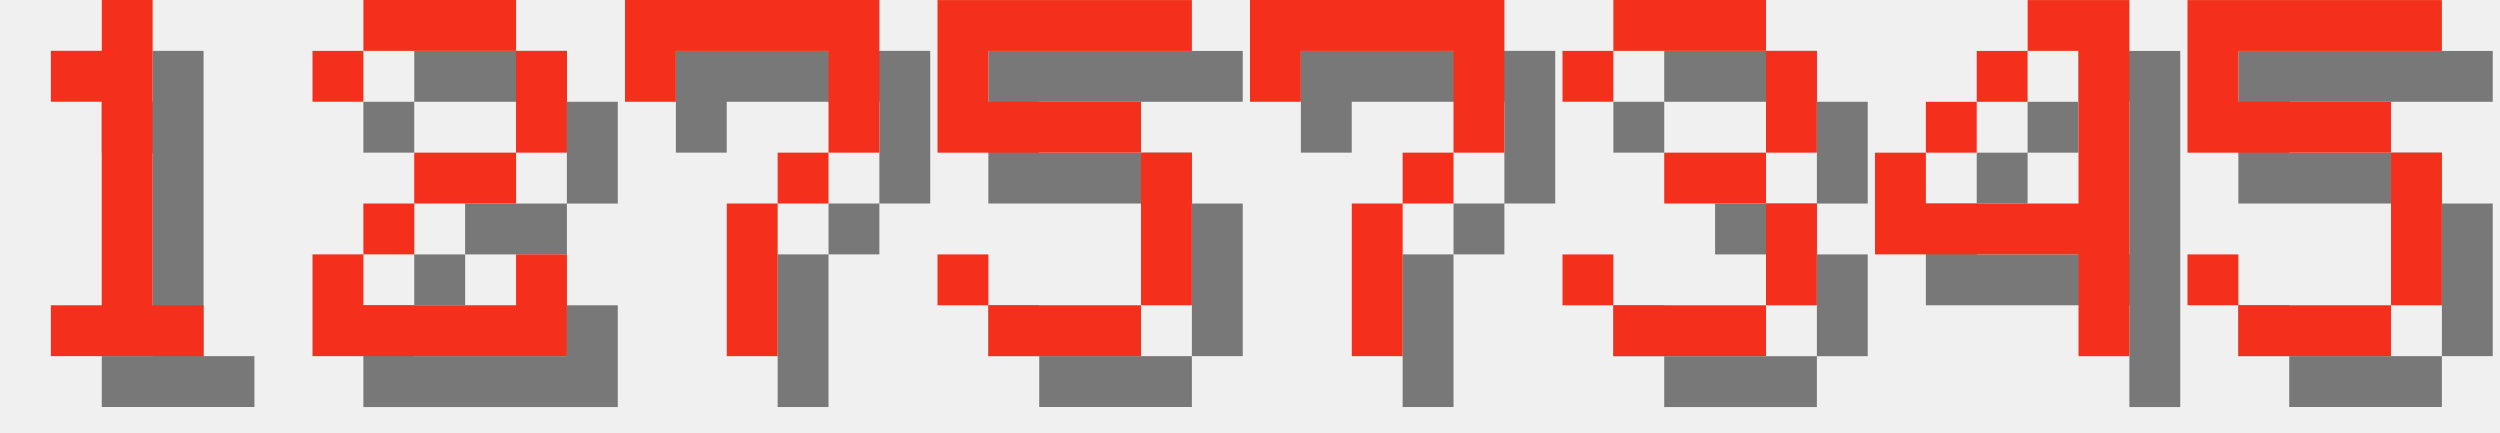
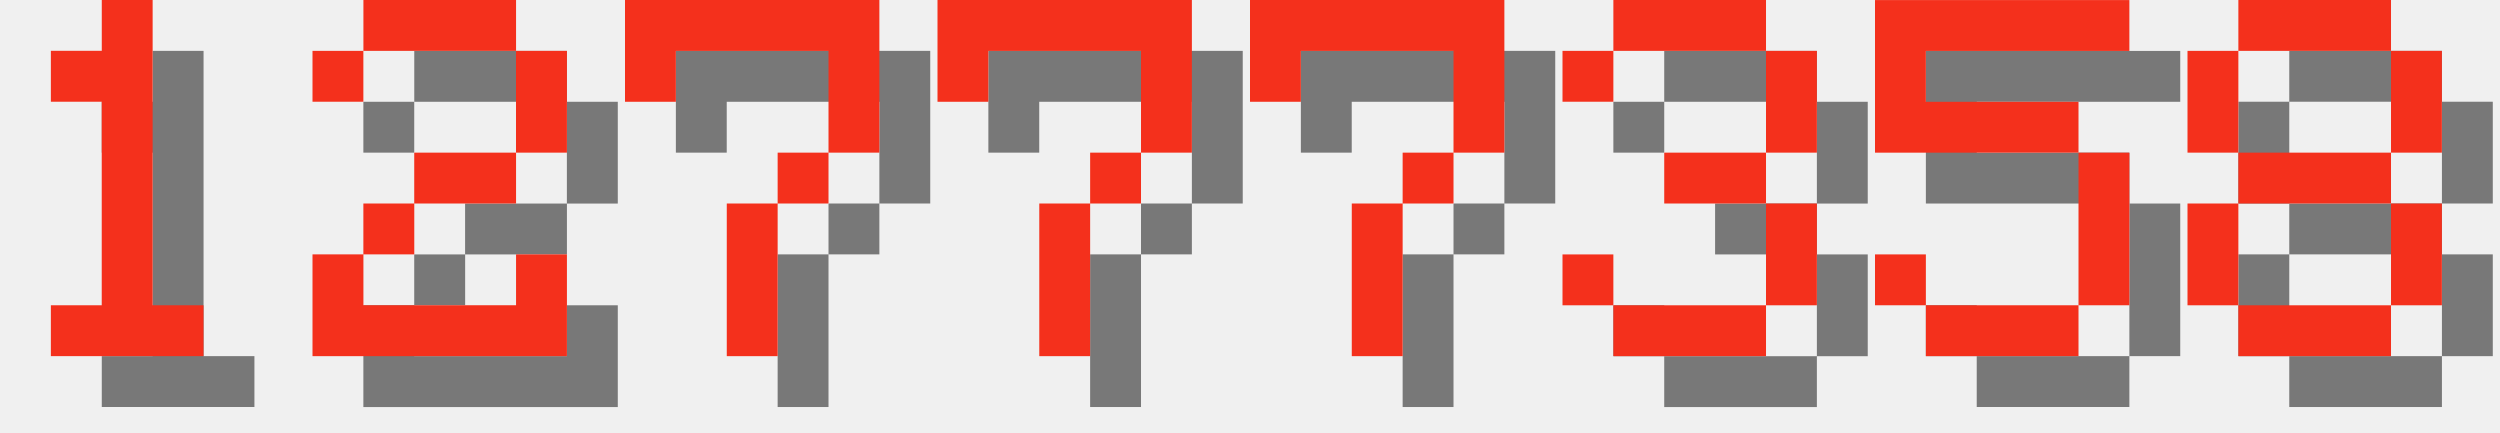
<svg xmlns="http://www.w3.org/2000/svg" version="1.1" width="208.0" height="36">
  <style>
        .text-foreground {
            fill: #F4301C;
        }
        .text-shadow {
            fill: #000000;
            fill-opacity: 0.5;
        }
    </style>
  <g class="digit" id="digit_1" transform="translate(0.0, 0), scale(4)">
    <path id="digit_1_shadow" class="text-shadow" d="m2.117 2.117v1.058h1.058v4.233h-1.058v1.058h3.175v-1.058h-1.058v-6.35h-1.058v1.058h-1.058z" fill-opacity=".5" style="paint-order:stroke fill markers" />
    <path id="digit_1_fg" class="text-foreground" d="m1.058 1.058v1.058h1.058v4.233h-1.058v1.058h3.175v-1.058h-1.058v-6.35h-1.058v1.058h-1.058z" fill="#fff" style="paint-order:stroke fill markers" />
  </g>
  <g class="digit" id="digit_2" transform="translate(26.0, 0), scale(4)">
    <path id="digit_2_shadow" class="text-shadow" d="m1.058 2.117v1.058h1.058v-1.058h3.175v2.117h-2.117v1.058h-1.058v1.058h-1.058v2.117h5.292v-2.117h-1.058v1.058h-3.175v-1.058h1.058v-1.058h2.117v-1.058h1.058v-2.117h-1.058v-1.058h-3.175v1.058h-1.058z" fill-opacity=".5" style="paint-order:stroke fill markers" />
    <path id="digit_2_fg" class="text-foreground" d="m0 1.058v1.058h1.058v-1.058h3.175v2.117h-2.117v1.058h-1.058v1.058h-1.058v2.117h5.292v-2.117h-1.058v1.058h-3.175v-1.058h1.058v-1.058h2.117v-1.058h1.058v-2.117h-1.058v-1.058h-3.175v1.058h-1.058z" fill="#fff" style="paint-order:stroke fill markers" />
  </g>
  <g class="digit" id="digit_7" transform="translate(52.0, 0), scale(4)">
    <path id="digit_7_shadow" class="text-shadow" d="m1.058 1.058 2e-6 2.117h1.058v-1.058h3.175v1.058l2e-7 1.058h-1.058v1.058h-1.058l4e-7 3.175 1.058 1e-7v-3.175h1.058v-1.058h1.058l5e-7 -1.058v-2.117z" fill-opacity=".5" style="paint-order:stroke fill markers" />
    <path id="digit_7_fg" class="text-foreground" d="m0 0 2e-6 2.117h1.058v-1.058h3.175v1.058l2e-7 1.058h-1.058v1.058h-1.058l4e-7 3.175 1.058 1e-7v-3.175h1.058v-1.058h1.058l5e-7 -1.058v-2.117z" fill="#fff" style="paint-order:stroke fill markers" />
  </g>
-   <g class="digit" id="digit_5" transform="translate(78.0, 0), scale(4)">
-     <path id="digit_5_shadow" class="text-shadow" d="m1.058 1.058v3.175h4.233v3.175h-3.175v-1.058h-1.058v1.058h1.058v1.058h3.175v-1.058h1.058v-3.175h-1.058v-1.058h-3.175v-1.058h4.233v-1.058h-5.292z" fill-opacity=".5" style="paint-order:stroke fill markers" />
-     <path id="digit_5_fg" class="text-foreground" d="m0 0v3.175h4.233v3.175h-3.175v-1.058h-1.058v1.058h1.058v1.058h3.175v-1.058h1.058v-3.175h-1.058v-1.058h-3.175v-1.058h4.233v-1.058h-5.292z" fill="#fff" style="paint-order:stroke fill markers" />
+   <g class="digit" id="digit_7" transform="translate(78.0, 0), scale(4)">
+     <path id="digit_7_shadow" class="text-shadow" d="m1.058 1.058 2e-6 2.117h1.058v-1.058h3.175v1.058l2e-7 1.058h-1.058v1.058h-1.058l4e-7 3.175 1.058 1e-7v-3.175h1.058v-1.058h1.058l5e-7 -1.058v-2.117z" fill-opacity=".5" style="paint-order:stroke fill markers" />
+     <path id="digit_7_fg" class="text-foreground" d="m0 0 2e-6 2.117h1.058v-1.058h3.175v1.058l2e-7 1.058h-1.058v1.058h-1.058l4e-7 3.175 1.058 1e-7v-3.175h1.058v-1.058h1.058l5e-7 -1.058v-2.117z" fill="#fff" style="paint-order:stroke fill markers" />
  </g>
  <g class="digit" id="digit_7" transform="translate(104.0, 0), scale(4)">
    <path id="digit_7_shadow" class="text-shadow" d="m1.058 1.058 2e-6 2.117h1.058v-1.058h3.175v1.058l2e-7 1.058h-1.058v1.058h-1.058l4e-7 3.175 1.058 1e-7v-3.175h1.058v-1.058h1.058l5e-7 -1.058v-2.117z" fill-opacity=".5" style="paint-order:stroke fill markers" />
    <path id="digit_7_fg" class="text-foreground" d="m0 0 2e-6 2.117h1.058v-1.058h3.175v1.058l2e-7 1.058h-1.058v1.058h-1.058l4e-7 3.175 1.058 1e-7v-3.175h1.058v-1.058h1.058l5e-7 -1.058v-2.117z" fill="#fff" style="paint-order:stroke fill markers" />
  </g>
  <g class="digit" id="digit_3" transform="translate(130.0, 0), scale(4)">
    <path id="digit_3_shadow" class="text-shadow" d="m1.058 2.117v1.058h1.058v-1.058h3.175v2.117h-2.117v1.058h2.117v2.117h-3.175v-1.058h-1.058v1.058h1.058v1.058h3.175v-1.058h1.058v-2.117h-1.058v-1.058h1.058v-2.117h-1.058v-1.058h-3.175v1.058h-1.058z" fill-opacity=".5" style="paint-order:stroke fill markers" />
    <path id="digit_3_fg" class="text-foreground" d="m0 1.058v1.058h1.058v-1.058h3.175v2.117h-2.117v1.058h2.117v2.117h-3.175v-1.058h-1.058v1.058h1.058v1.058h3.175v-1.058h1.058v-2.117h-1.058v-1.058h1.058v-2.117h-1.058v-1.058h-3.175v1.058h-1.058z" fill="#fff" style="paint-order:stroke fill markers" />
  </g>
-   <g class="digit" id="digit_4" transform="translate(156.0, 0), scale(4)">
-     <path id="digit_4_shadow" class="text-shadow" d="m4.233 1.058v1.058h1.058v3.175h-3.175v-1.058h-1.058v2.117h4.233v2.117h1.058v-7.408h-2.117zm-2.117 3.175h1.058v-1.058h-1.058v1.058zm1.058-1.058h1.058v-1.058h-1.058v1.058z" fill-opacity=".5" style="paint-order:stroke fill markers" />
-     <path id="digit_4_fg" class="text-foreground" d="m3.175 0v1.058h1.058v3.175h-3.175v-1.058h-1.058v2.117h4.233v2.117h1.058v-7.408h-2.117zm-2.117 3.175h1.058v-1.058h-1.058v1.058zm1.058-1.058h1.058v-1.058h-1.058v1.058z" fill="#fff" style="paint-order:stroke fill markers" />
-   </g>
-   <g class="digit" id="digit_5" transform="translate(182.0, 0), scale(4)">
+   <g class="digit" id="digit_5" transform="translate(156.0, 0), scale(4)">
    <path id="digit_5_shadow" class="text-shadow" d="m1.058 1.058v3.175h4.233v3.175h-3.175v-1.058h-1.058v1.058h1.058v1.058h3.175v-1.058h1.058v-3.175h-1.058v-1.058h-3.175v-1.058h4.233v-1.058h-5.292z" fill-opacity=".5" style="paint-order:stroke fill markers" />
    <path id="digit_5_fg" class="text-foreground" d="m0 0v3.175h4.233v3.175h-3.175v-1.058h-1.058v1.058h1.058v1.058h3.175v-1.058h1.058v-3.175h-1.058v-1.058h-3.175v-1.058h4.233v-1.058h-5.292z" fill="#fff" style="paint-order:stroke fill markers" />
  </g>
+   <g class="digit" id="digit_8" transform="translate(182.0, 0), scale(4)">
+     <path id="digit_8_shadow" class="text-shadow" d="m2.117 1.058v1.058h3.175v-1.058h-3.175zm3.175 1.058v2.117h1.058v-2.117h-1.058zm0 2.117h-3.175v1.058h3.175v-1.058zm0 1.058v2.117h1.058v-2.117h-1.058zm0 2.117h-3.175v1.058h3.175v-1.058zm-3.175 0v-2.117h-1.058v2.117h1.058zm0-3.175v-2.117h-1.058v2.117h1.058z" fill-opacity=".5" style="paint-order:stroke fill markers" />
+     <path id="digit_8_fg" class="text-foreground" d="m1.058 0v1.058h3.175v-1.058h-3.175zm3.175 1.058v2.117h1.058v-2.117h-1.058zm0 2.117h-3.175v1.058h3.175v-1.058zm0 1.058v2.117h1.058v-2.117h-1.058zm0 2.117h-3.175v1.058h3.175v-1.058zm-3.175 0v-2.117h-1.058v2.117h1.058zm0-3.175v-2.117h-1.058v2.117h1.058z" fill="#fff" style="paint-order:stroke fill markers" />
+   </g>
</svg>
